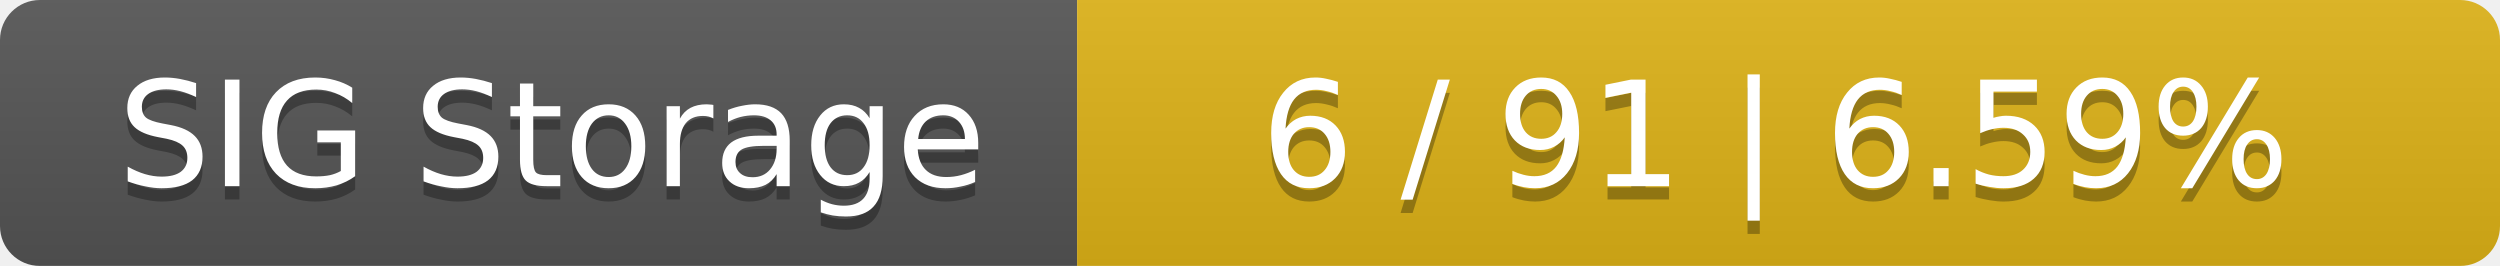
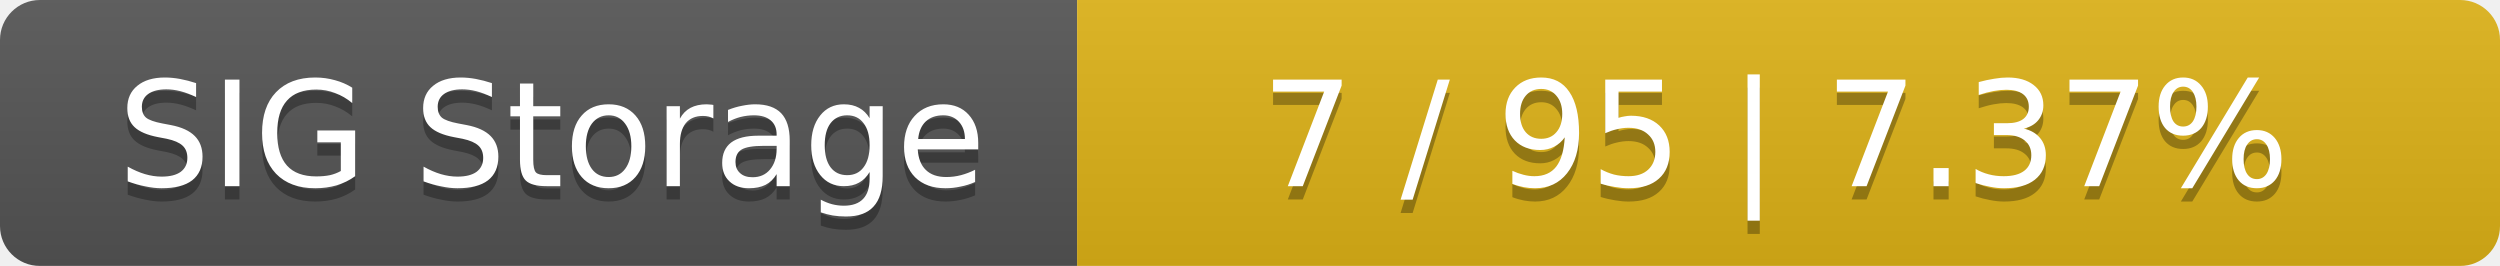
<svg xmlns="http://www.w3.org/2000/svg" width="188" height="20">
  <linearGradient id="smooth" x2="0" y2="100%">
    <stop offset="0" stop-color="#bbb" stop-opacity=".1" />
    <stop offset="1" stop-opacity=".1" />
  </linearGradient>
  <mask id="round">
    <rect width="188" height="20" rx="3" fill="#fff" />
  </mask>
  <g mask="url(#round)">
    <rect width="81" height="20" fill="#555" />
    <rect x="81" width="107" height="20" fill="#dfb317" />
    <rect width="188" height="20" fill="url(#smooth)" />
  </g>
  <g fill="#fff" text-anchor="middle" font-family="DejaVu Sans,Verdana,Geneva,sans-serif" font-size="11">
    <text x="41.5" y="15" fill="#010101" fill-opacity=".3">SIG Storage</text>
    <text x="41.5" y="14">SIG Storage</text>
-     <text x="133.5" y="15" fill="#010101" fill-opacity=".3">6 / 91    |    6.59%</text>
-     <text x="133.5" y="14">6 / 91    |    6.59%</text>
+     <text x="133.5" y="15" fill="#010101" fill-opacity=".3">7 / 95    |    7.37%</text>
+     <text x="133.5" y="14">7 / 95    |    7.37%</text>
  </g>
</svg>
